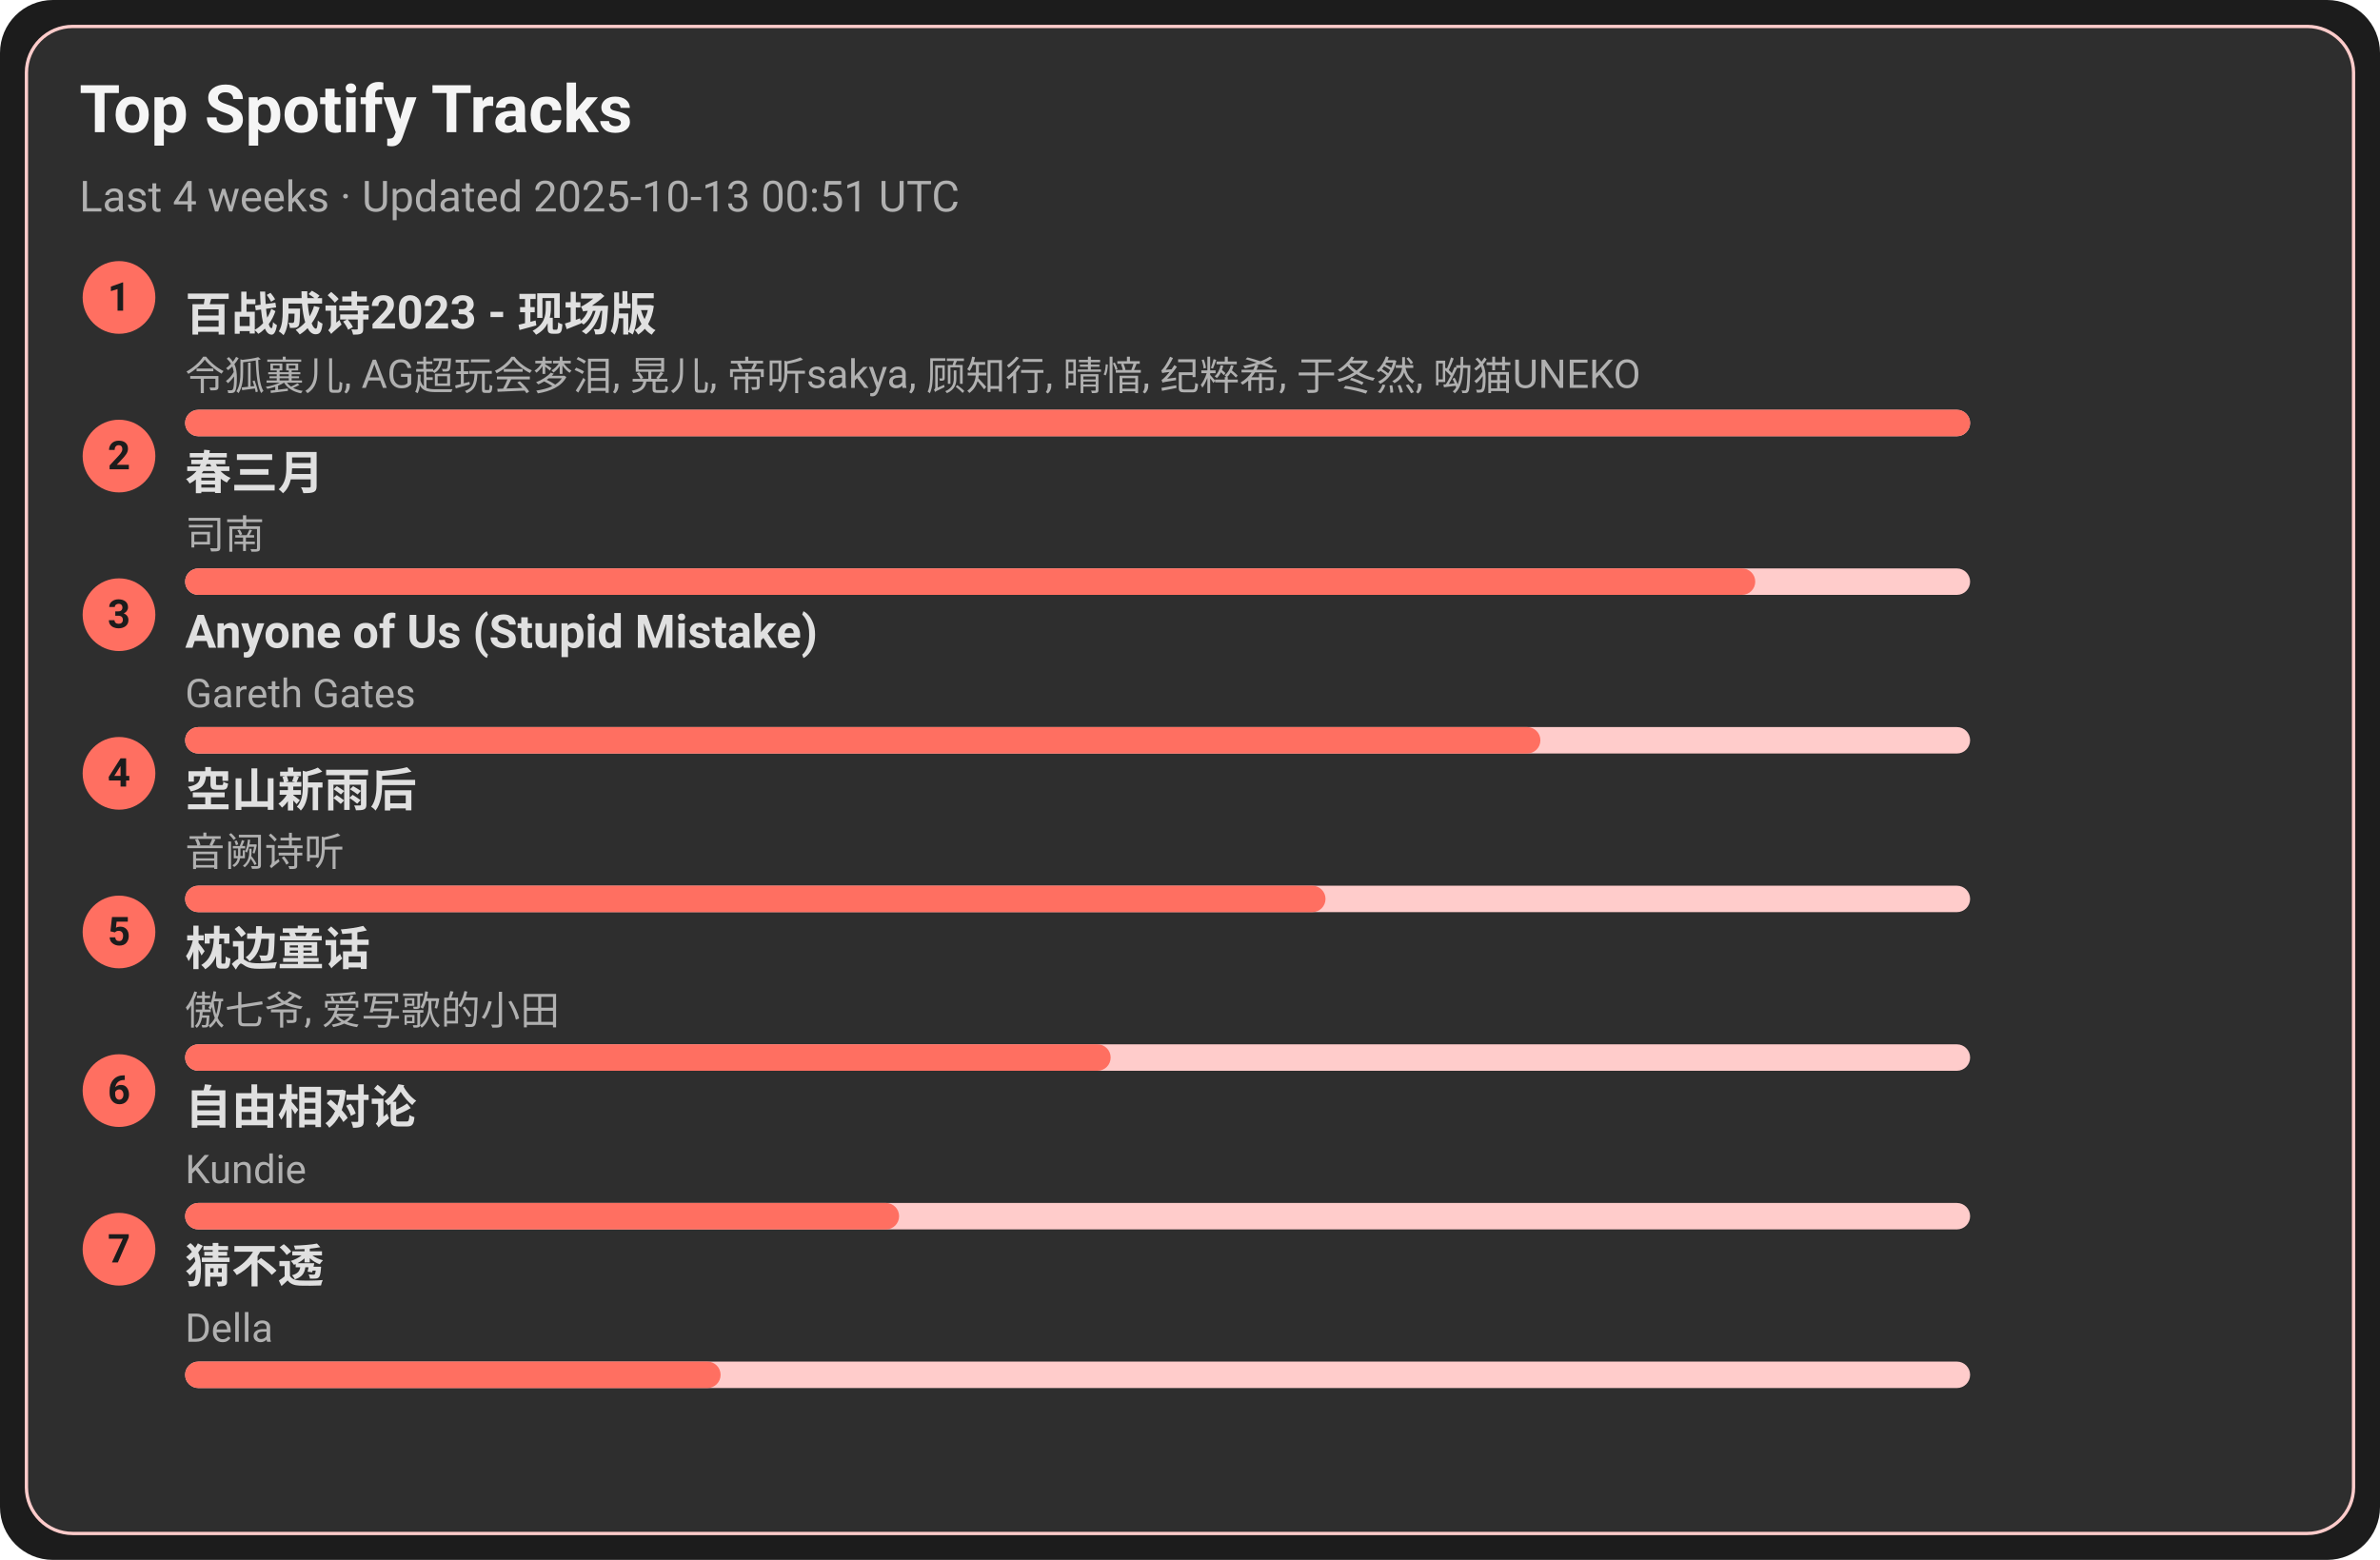
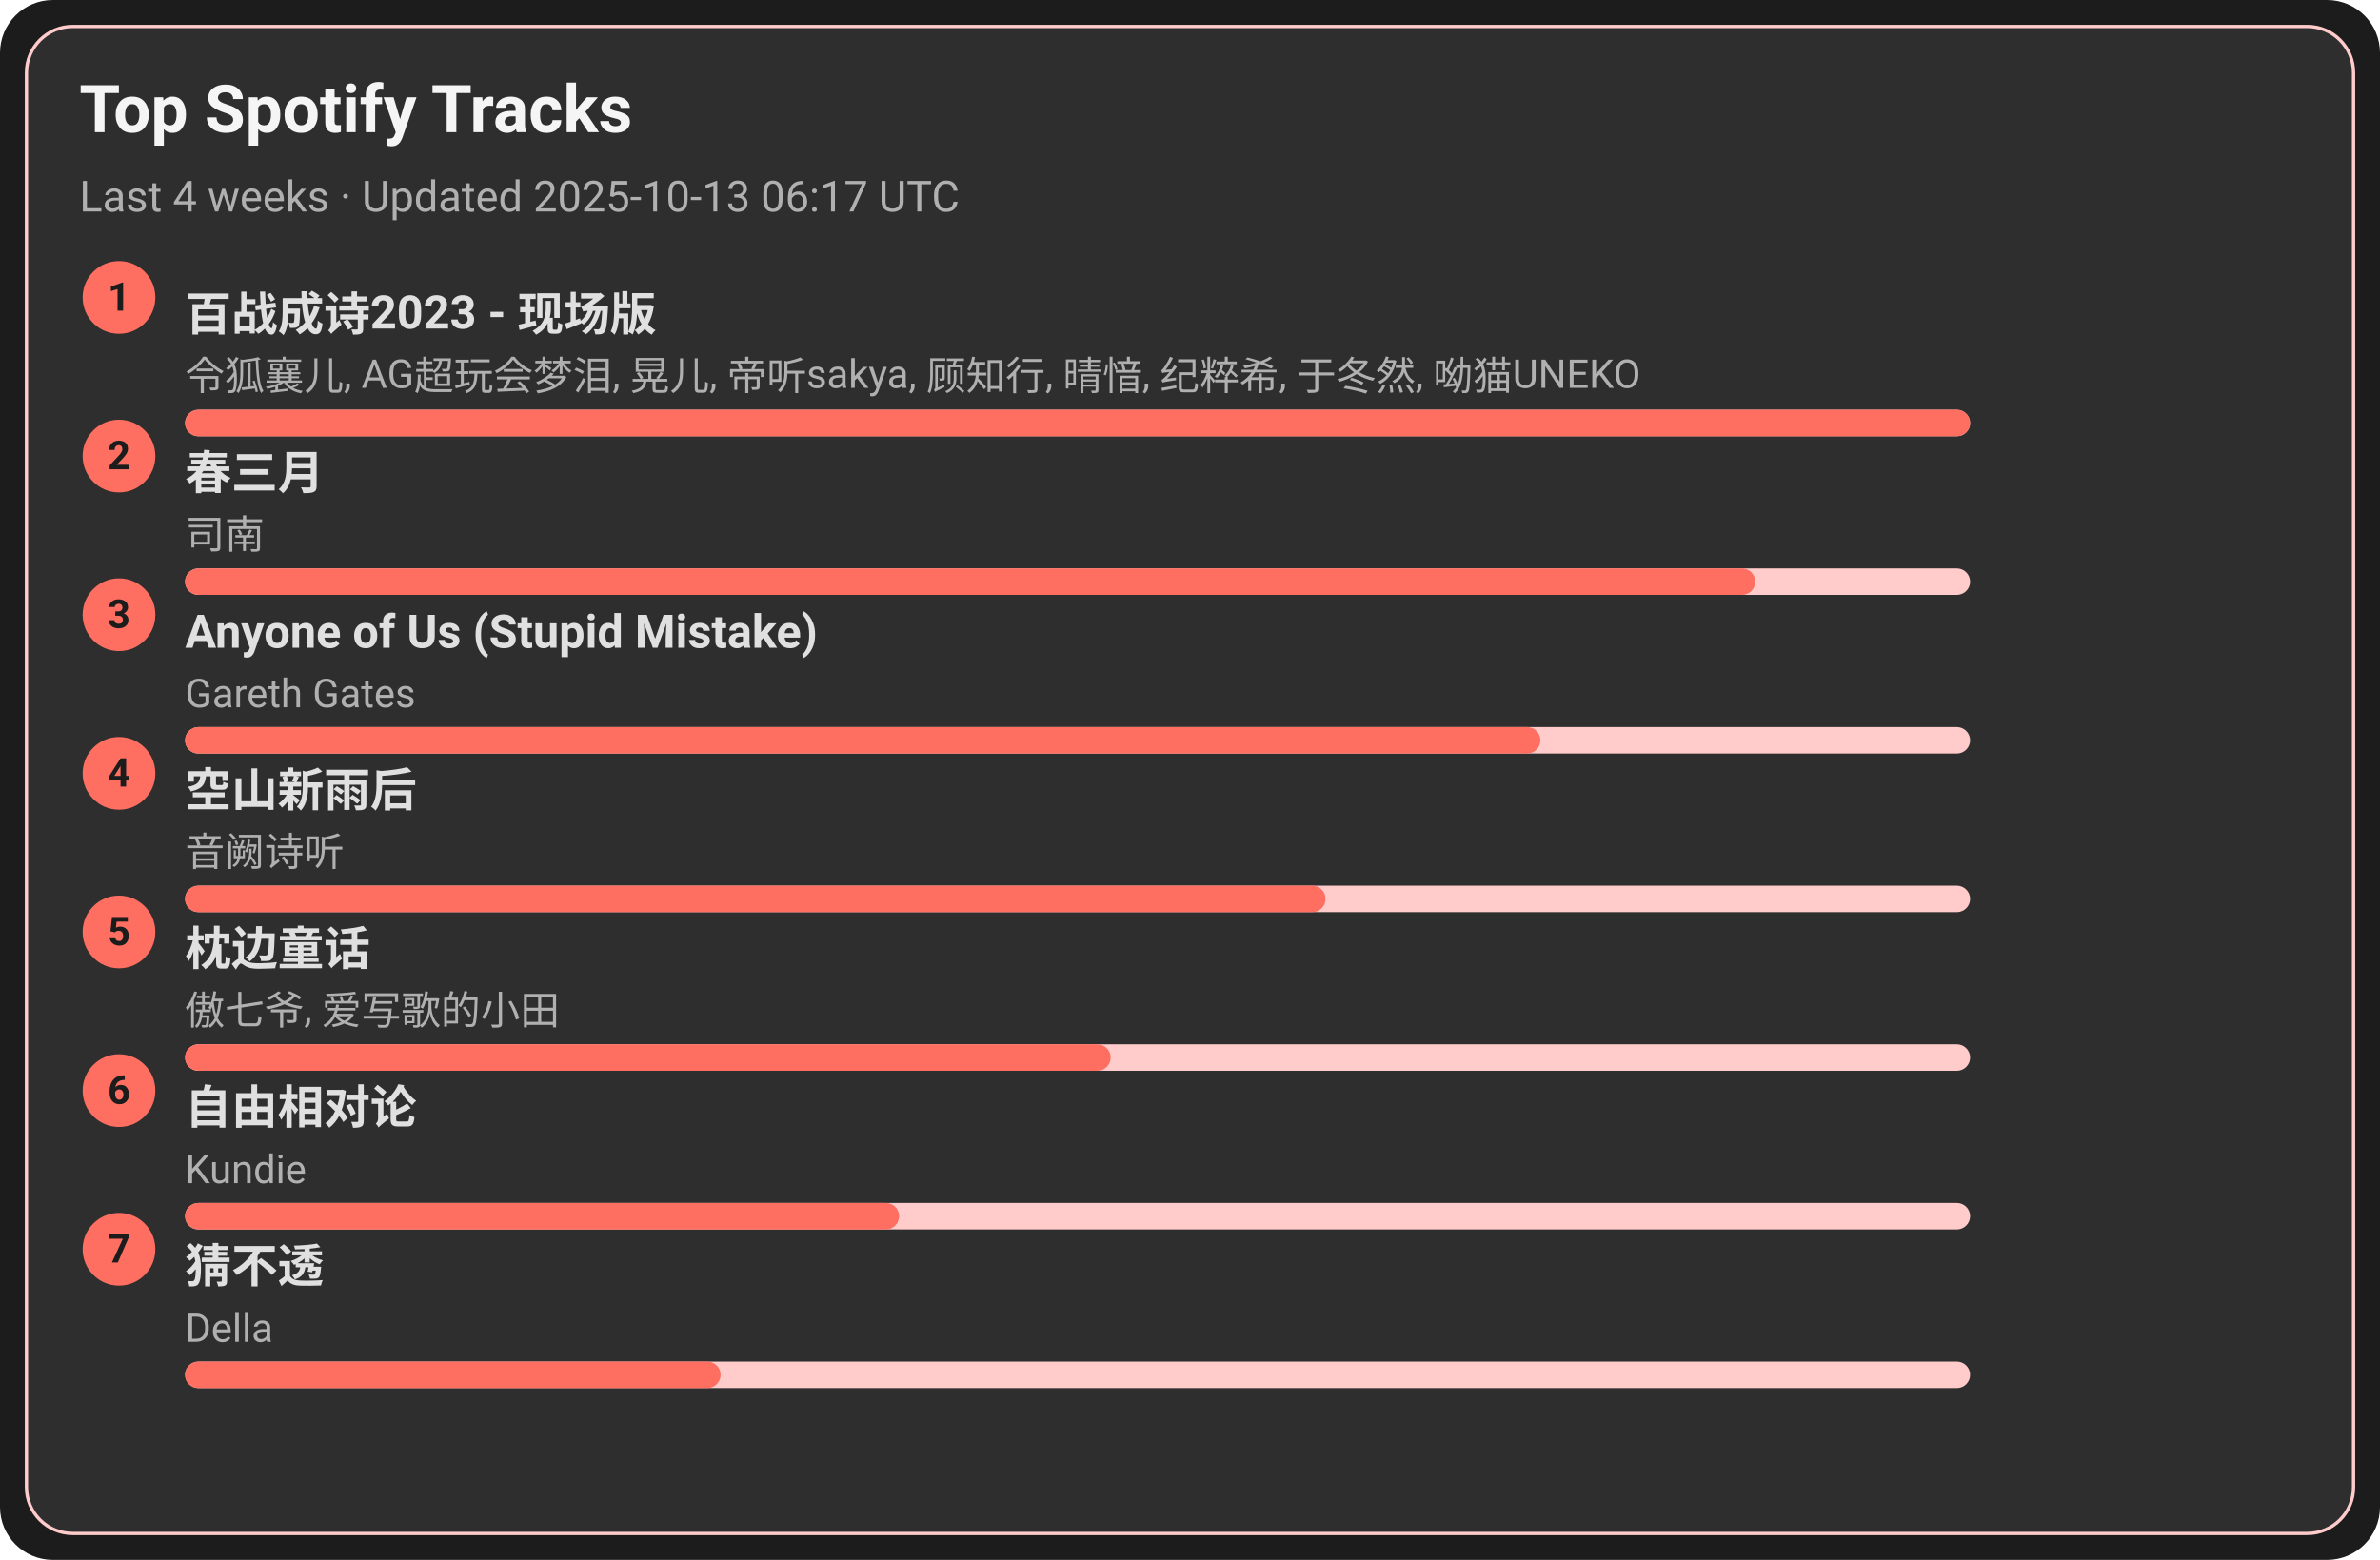
<svg xmlns="http://www.w3.org/2000/svg" width="720" height="472" viewBox="0 0 720 472">
  <style>text{font-family:-apple-system,BlinkMacSystemFont,Segoe UI,Roboto,Ubuntu,Helvetica Neue,Arial,Noto Sans,sans-serif}</style>
  <rect width="720" height="472" rx="16" fill="#1c1c1c" />
  <rect x="8" y="8" width="704" height="456" rx="14" fill="#2e2e2e" stroke="#ffcccb" />
  <text x="24" y="40" font-size="20" fill="#f5f5f5" font-weight="600">Top Spotify Tracks</text>
-   <text x="24" y="64" font-size="13" fill="#b0b0b0">Last 4 weeks · Updated 2025-10-13 00:51 UTC</text>
+   <text x="24" y="64" font-size="13" fill="#b0b0b0">Last 4 weeks · Updated 2025-10-13 06:17 UTC</text>
  <circle cx="36" cy="90" r="11" fill="#ff6f61" />
  <text x="36" y="94" text-anchor="middle" font-size="12" fill="#1c1c1c" font-weight="700">1</text>
  <a href="https://open.spotify.com/track/2gttnS8fWnDwziLFt2TLEi" target="_blank" rel="noopener noreferrer">
    <text x="56" y="100" font-size="14" fill="#e0e0e0" font-weight="600">百战成诗2023 - 现场版</text>
  </a>
  <text x="56" y="118" font-size="12" fill="#b0b0b0">令狐襄儿, AG超玩会梦泪, 晃儿, 帝听sakya, 顾知行, 晴愔, 纪粹希, 于冬然, 呦猫UNEKO</text>
  <rect x="56" y="124" width="540" height="8" rx="4" fill="#ffcccb" />
  <rect x="56" y="124" width="540" height="8" rx="4" fill="#ff6f61" />
  <circle cx="36" cy="138" r="11" fill="#ff6f61" />
  <text x="36" y="142" text-anchor="middle" font-size="12" fill="#1c1c1c" font-weight="700">2</text>
  <a href="https://open.spotify.com/track/5A9BOP4WTk2UayDlMb8w98" target="_blank" rel="noopener noreferrer">
    <text x="56" y="148" font-size="14" fill="#e0e0e0" font-weight="600">春三月</text>
  </a>
  <text x="56" y="166" font-size="12" fill="#b0b0b0">司南</text>
  <rect x="56" y="172" width="540" height="8" rx="4" fill="#ffcccb" />
  <rect x="56" y="172" width="475" height="8" rx="4" fill="#ff6f61" />
  <circle cx="36" cy="186" r="11" fill="#ff6f61" />
  <text x="36" y="190" text-anchor="middle" font-size="12" fill="#1c1c1c" font-weight="700">3</text>
  <a href="https://open.spotify.com/track/7KZo8AI9F3Vnn3FXEYBL9f" target="_blank" rel="noopener noreferrer">
    <text x="56" y="196" font-size="14" fill="#e0e0e0" font-weight="600">Anyone of Us (Stupid Mistake)</text>
  </a>
  <text x="56" y="214" font-size="12" fill="#b0b0b0">Gareth Gates</text>
  <rect x="56" y="220" width="540" height="8" rx="4" fill="#ffcccb" />
  <rect x="56" y="220" width="410" height="8" rx="4" fill="#ff6f61" />
  <circle cx="36" cy="234" r="11" fill="#ff6f61" />
  <text x="36" y="238" text-anchor="middle" font-size="12" fill="#1c1c1c" font-weight="700">4</text>
  <a href="https://open.spotify.com/track/7c1D58U8AIVOGlYzh5U6sk" target="_blank" rel="noopener noreferrer">
    <text x="56" y="244" font-size="14" fill="#e0e0e0" font-weight="600">空山新雨后</text>
  </a>
  <text x="56" y="262" font-size="12" fill="#b0b0b0">音阙诗听</text>
  <rect x="56" y="268" width="540" height="8" rx="4" fill="#ffcccb" />
  <rect x="56" y="268" width="345" height="8" rx="4" fill="#ff6f61" />
  <circle cx="36" cy="282" r="11" fill="#ff6f61" />
  <text x="36" y="286" text-anchor="middle" font-size="12" fill="#1c1c1c" font-weight="700">5</text>
  <a href="https://open.spotify.com/track/3I8tlHNA9NM8dL0B23xGIY" target="_blank" rel="noopener noreferrer">
    <text x="56" y="292" font-size="14" fill="#e0e0e0" font-weight="600">枕边童话</text>
  </a>
  <text x="56" y="310" font-size="12" fill="#b0b0b0">傲七爷, 爱写歌的小田</text>
  <rect x="56" y="316" width="540" height="8" rx="4" fill="#ffcccb" />
  <rect x="56" y="316" width="280" height="8" rx="4" fill="#ff6f61" />
  <circle cx="36" cy="330" r="11" fill="#ff6f61" />
  <text x="36" y="334" text-anchor="middle" font-size="12" fill="#1c1c1c" font-weight="700">6</text>
  <a href="https://open.spotify.com/track/1np2B0M4TkyE1xgpjG4dJn" target="_blank" rel="noopener noreferrer">
    <text x="56" y="340" font-size="14" fill="#e0e0e0" font-weight="600">自由相对论</text>
  </a>
  <text x="56" y="358" font-size="12" fill="#b0b0b0">Kundie</text>
  <rect x="56" y="364" width="540" height="8" rx="4" fill="#ffcccb" />
  <rect x="56" y="364" width="216" height="8" rx="4" fill="#ff6f61" />
  <circle cx="36" cy="378" r="11" fill="#ff6f61" />
  <text x="36" y="382" text-anchor="middle" font-size="12" fill="#1c1c1c" font-weight="700">7</text>
  <a href="https://open.spotify.com/track/5FGzM47D9MUa0y7qb2D0Ix" target="_blank" rel="noopener noreferrer">
    <text x="56" y="388" font-size="14" fill="#e0e0e0" font-weight="600">猜不透</text>
  </a>
  <text x="56" y="406" font-size="12" fill="#b0b0b0">Della</text>
  <rect x="56" y="412" width="540" height="8" rx="4" fill="#ffcccb" />
  <rect x="56" y="412" width="162" height="8" rx="4" fill="#ff6f61" />
</svg>
